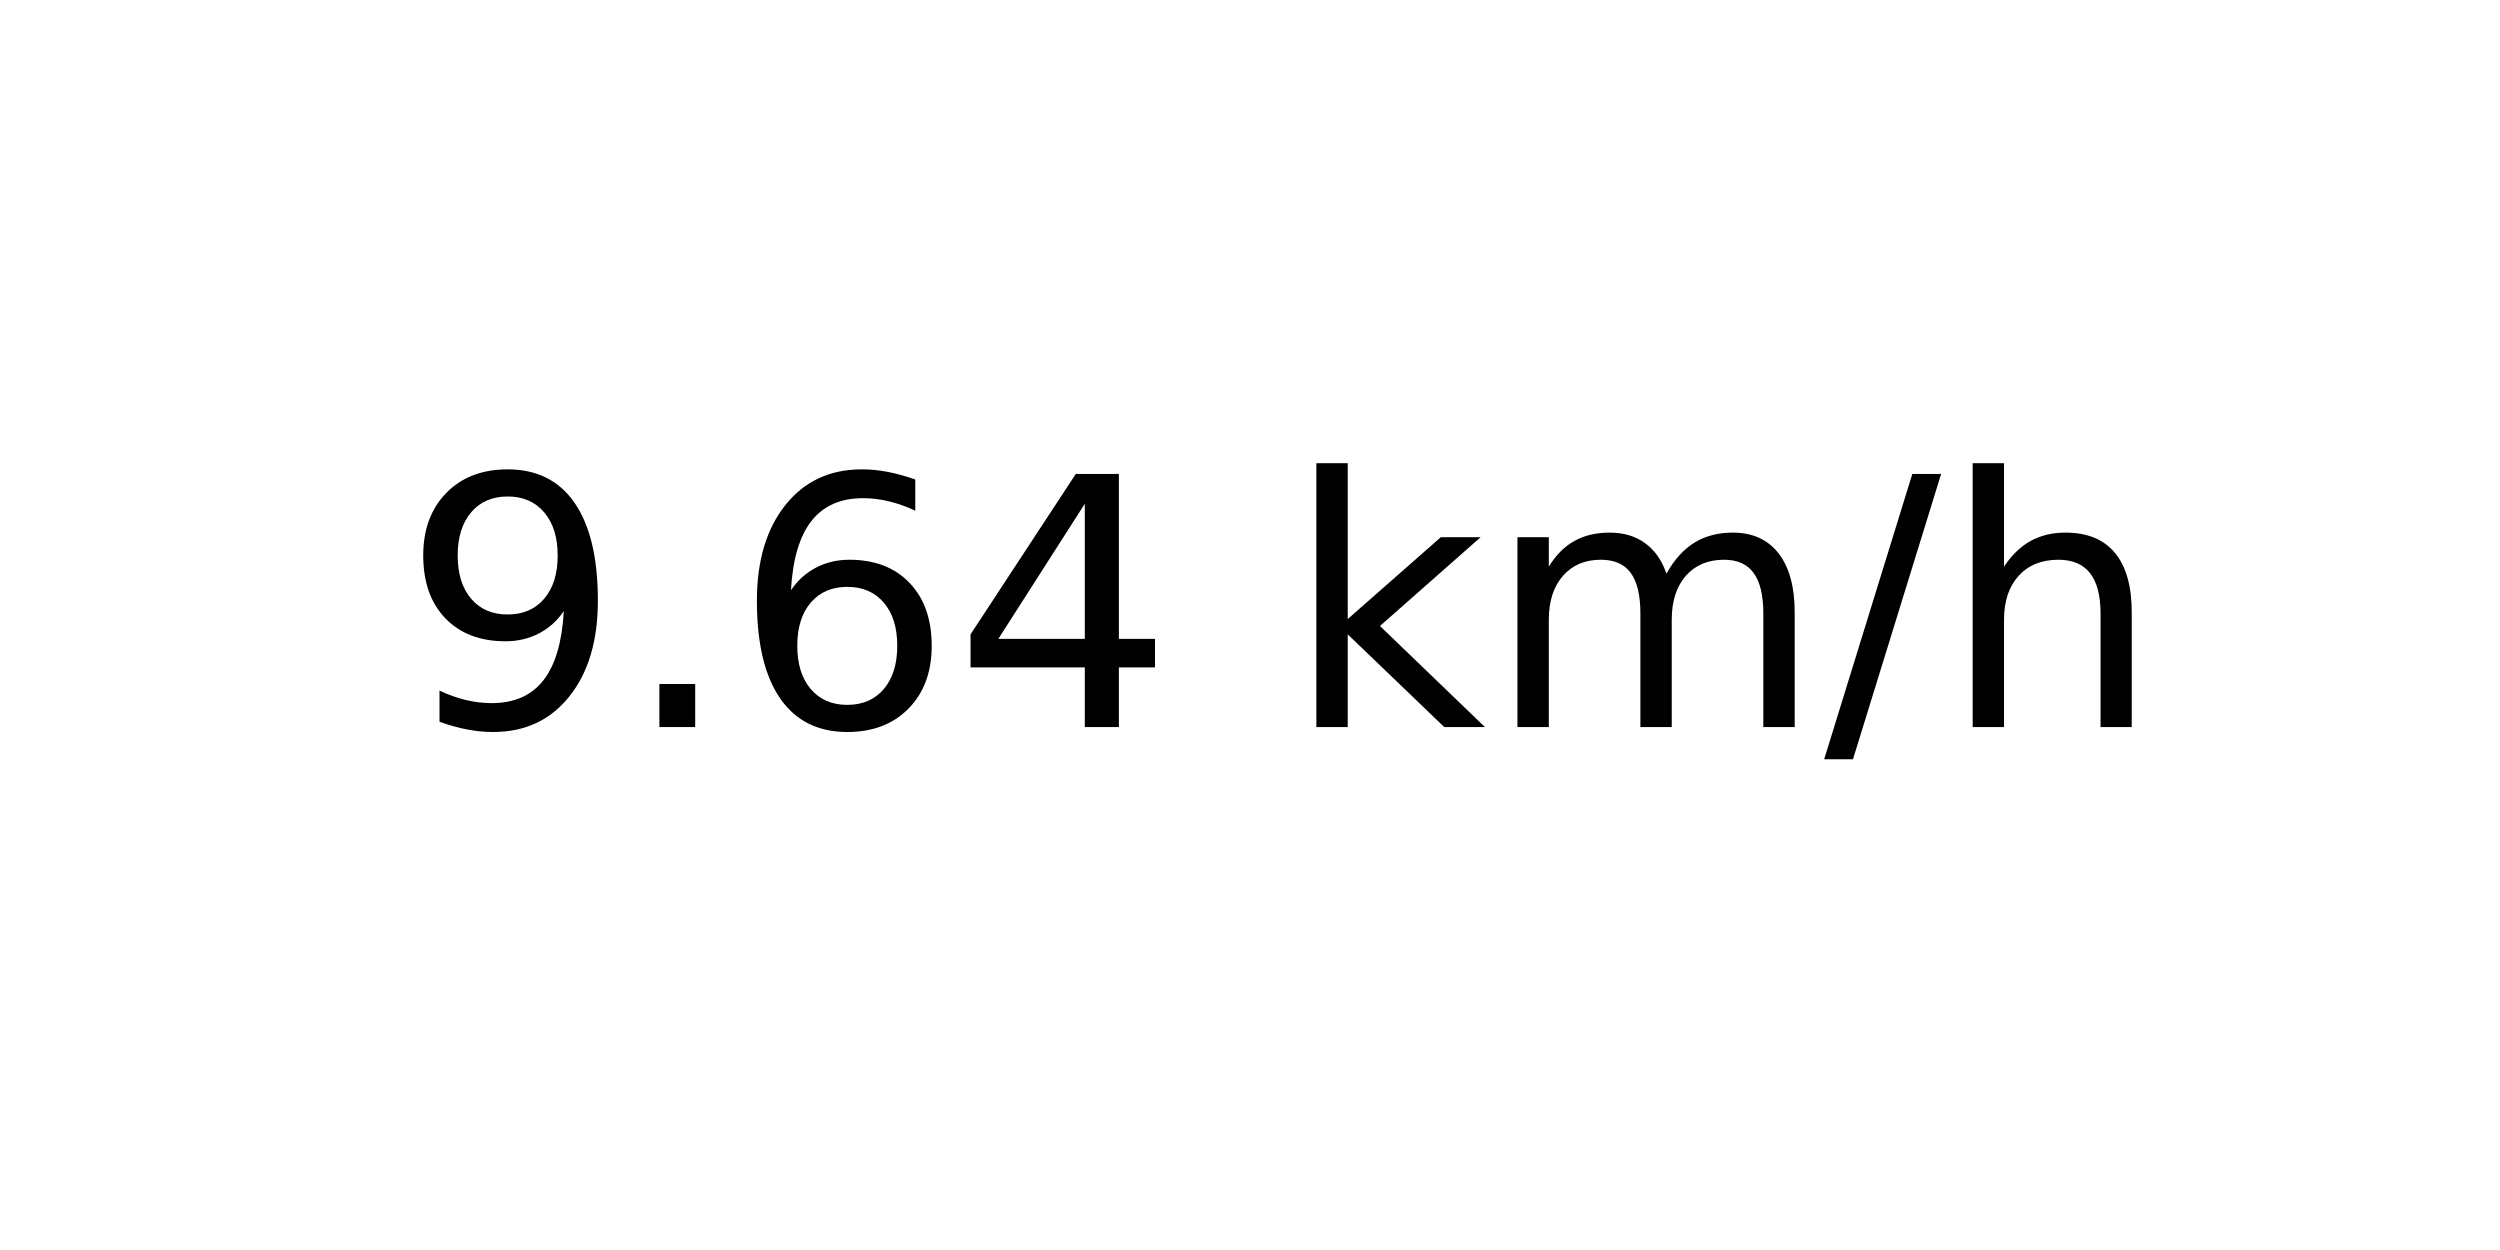
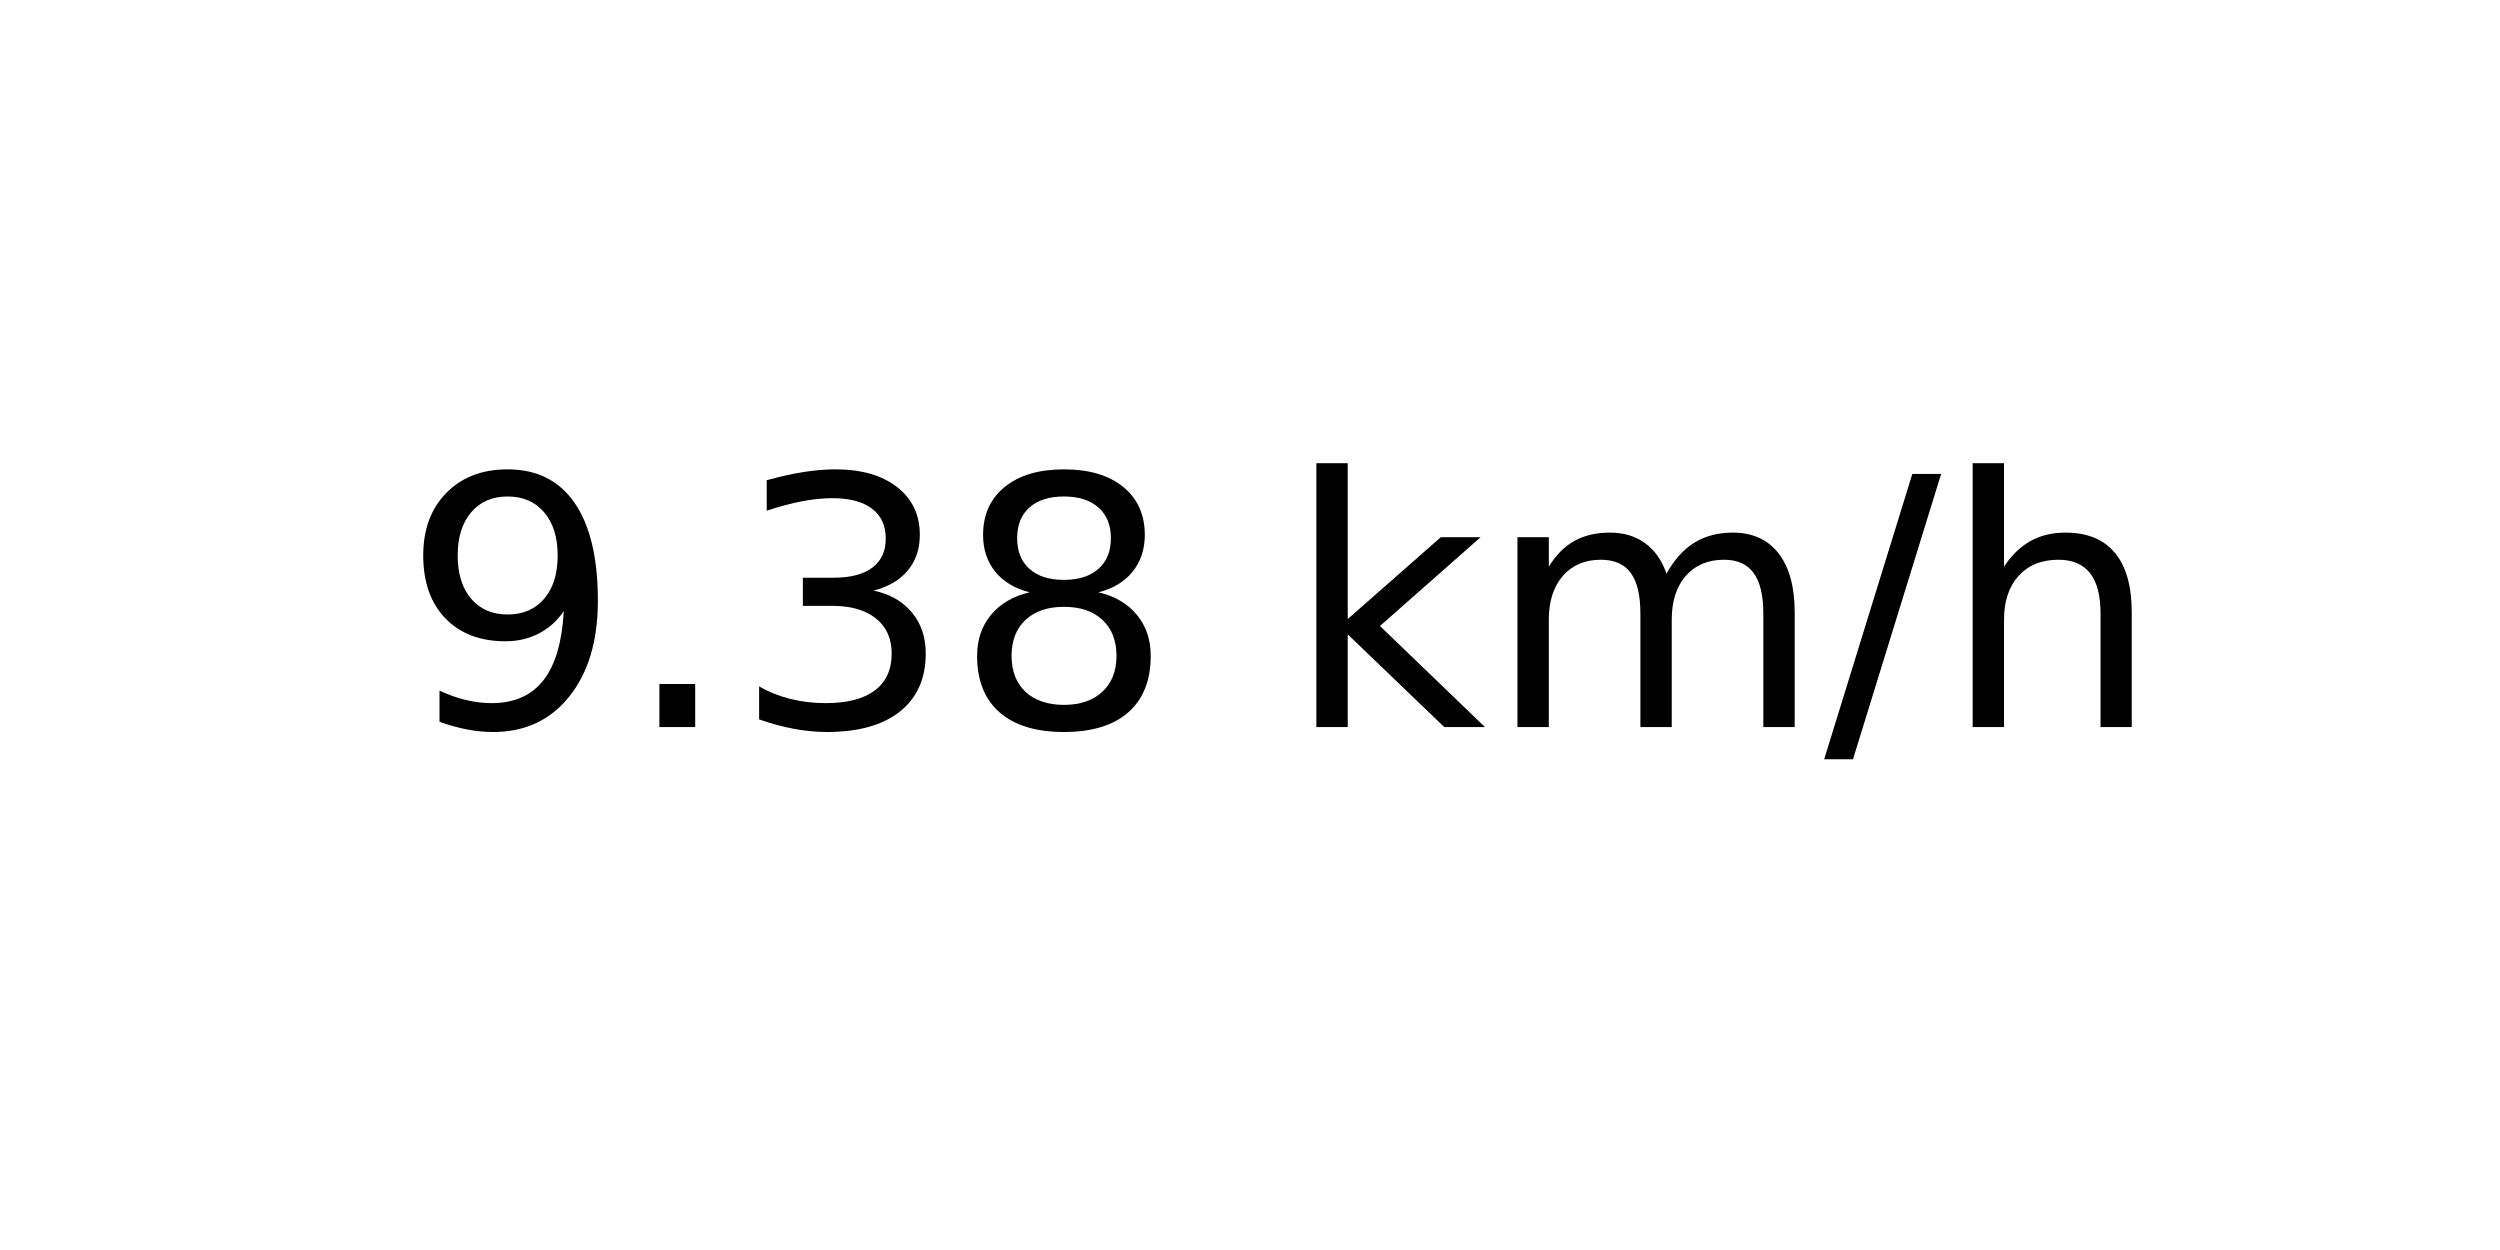
<svg xmlns="http://www.w3.org/2000/svg" xmlns:xlink="http://www.w3.org/1999/xlink" width="72pt" height="36pt" viewBox="0 0 72 36" version="1.1">
  <defs>
    <style type="text/css">*{stroke-linejoin: round; stroke-linecap: butt}</style>
  </defs>
  <g id="figure_1">
    <g id="axes_1">
      <g id="text_1">
        <g transform="translate(11.55937 20.93937) scale(0.1 -0.1)">
          <defs>
            <path id="DejaVuSans-39" d="M 703 97  L 703 672  Q 941 559 1184 500  Q 1428 441 1663 441  Q 2288 441 2617 861  Q 2947 1281 2994 2138  Q 2813 1869 2534 1725  Q 2256 1581 1919 1581  Q 1219 1581 811 2004  Q 403 2428 403 3163  Q 403 3881 828 4315  Q 1253 4750 1959 4750  Q 2769 4750 3195 4129  Q 3622 3509 3622 2328  Q 3622 1225 3098 567  Q 2575 -91 1691 -91  Q 1453 -91 1209 -44  Q 966 3 703 97  z M 1959 2075  Q 2384 2075 2632 2365  Q 2881 2656 2881 3163  Q 2881 3666 2632 3958  Q 2384 4250 1959 4250  Q 1534 4250 1286 3958  Q 1038 3666 1038 3163  Q 1038 2656 1286 2365  Q 1534 2075 1959 2075  z " transform="scale(0.015625)" />
            <path id="DejaVuSans-2e" d="M 684 794  L 1344 794  L 1344 0  L 684 0  L 684 794  z " transform="scale(0.015625)" />
-             <path id="DejaVuSans-36" d="M 2113 2584  Q 1688 2584 1439 2293  Q 1191 2003 1191 1497  Q 1191 994 1439 701  Q 1688 409 2113 409  Q 2538 409 2786 701  Q 3034 994 3034 1497  Q 3034 2003 2786 2293  Q 2538 2584 2113 2584  z M 3366 4563  L 3366 3988  Q 3128 4100 2886 4159  Q 2644 4219 2406 4219  Q 1781 4219 1451 3797  Q 1122 3375 1075 2522  Q 1259 2794 1537 2939  Q 1816 3084 2150 3084  Q 2853 3084 3261 2657  Q 3669 2231 3669 1497  Q 3669 778 3244 343  Q 2819 -91 2113 -91  Q 1303 -91 875 529  Q 447 1150 447 2328  Q 447 3434 972 4092  Q 1497 4750 2381 4750  Q 2619 4750 2861 4703  Q 3103 4656 3366 4563  z " transform="scale(0.015625)" />
-             <path id="DejaVuSans-34" d="M 2419 4116  L 825 1625  L 2419 1625  L 2419 4116  z M 2253 4666  L 3047 4666  L 3047 1625  L 3713 1625  L 3713 1100  L 3047 1100  L 3047 0  L 2419 0  L 2419 1100  L 313 1100  L 313 1709  L 2253 4666  z " transform="scale(0.015625)" />
+             <path id="DejaVuSans-33" d="M 2597 2516  Q 3050 2419 3304 2112  Q 3559 1806 3559 1356  Q 3559 666 3084 287  Q 2609 -91 1734 -91  Q 1441 -91 1130 -33  Q 819 25 488 141  L 488 750  Q 750 597 1062 519  Q 1375 441 1716 441  Q 2309 441 2620 675  Q 2931 909 2931 1356  Q 2931 1769 2642 2001  Q 2353 2234 1838 2234  L 1294 2234  L 1294 2753  L 1863 2753  Q 2328 2753 2575 2939  Q 2822 3125 2822 3475  Q 2822 3834 2567 4026  Q 2313 4219 1838 4219  Q 1578 4219 1281 4162  Q 984 4106 628 3988  L 628 4550  Q 988 4650 1302 4700  Q 1616 4750 1894 4750  Q 2613 4750 3031 4423  Q 3450 4097 3450 3541  Q 3450 3153 3228 2886  Q 3006 2619 2597 2516  z " transform="scale(0.015625)" />
+             <path id="DejaVuSans-38" d="M 2034 2216  Q 1584 2216 1326 1975  Q 1069 1734 1069 1313  Q 1069 891 1326 650  Q 1584 409 2034 409  Q 2484 409 2743 651  Q 3003 894 3003 1313  Q 3003 1734 2745 1975  Q 2488 2216 2034 2216  z M 1403 2484  Q 997 2584 770 2862  Q 544 3141 544 3541  Q 544 4100 942 4425  Q 1341 4750 2034 4750  Q 2731 4750 3128 4425  Q 3525 4100 3525 3541  Q 3525 3141 3298 2862  Q 3072 2584 2669 2484  Q 3125 2378 3379 2068  Q 3634 1759 3634 1313  Q 3634 634 3220 271  Q 2806 -91 2034 -91  Q 1263 -91 848 271  Q 434 634 434 1313  Q 434 1759 690 2068  Q 947 2378 1403 2484  z M 1172 3481  Q 1172 3119 1398 2916  Q 1625 2713 2034 2713  Q 2441 2713 2670 2916  Q 2900 3119 2900 3481  Q 2900 3844 2670 4047  Q 2441 4250 2034 4250  Q 1625 4250 1398 4047  Q 1172 3844 1172 3481  z " transform="scale(0.015625)" />
            <path id="DejaVuSans-20" transform="scale(0.015625)" />
            <path id="DejaVuSans-6b" d="M 581 4863  L 1159 4863  L 1159 1991  L 2875 3500  L 3609 3500  L 1753 1863  L 3688 0  L 2938 0  L 1159 1709  L 1159 0  L 581 0  L 581 4863  z " transform="scale(0.015625)" />
            <path id="DejaVuSans-6d" d="M 3328 2828  Q 3544 3216 3844 3400  Q 4144 3584 4550 3584  Q 5097 3584 5394 3201  Q 5691 2819 5691 2113  L 5691 0  L 5113 0  L 5113 2094  Q 5113 2597 4934 2840  Q 4756 3084 4391 3084  Q 3944 3084 3684 2787  Q 3425 2491 3425 1978  L 3425 0  L 2847 0  L 2847 2094  Q 2847 2600 2669 2842  Q 2491 3084 2119 3084  Q 1678 3084 1418 2786  Q 1159 2488 1159 1978  L 1159 0  L 581 0  L 581 3500  L 1159 3500  L 1159 2956  Q 1356 3278 1631 3431  Q 1906 3584 2284 3584  Q 2666 3584 2933 3390  Q 3200 3197 3328 2828  z " transform="scale(0.015625)" />
            <path id="DejaVuSans-2f" d="M 1625 4666  L 2156 4666  L 531 -594  L 0 -594  L 1625 4666  z " transform="scale(0.015625)" />
            <path id="DejaVuSans-68" d="M 3513 2113  L 3513 0  L 2938 0  L 2938 2094  Q 2938 2591 2744 2837  Q 2550 3084 2163 3084  Q 1697 3084 1428 2787  Q 1159 2491 1159 1978  L 1159 0  L 581 0  L 581 4863  L 1159 4863  L 1159 2956  Q 1366 3272 1645 3428  Q 1925 3584 2291 3584  Q 2894 3584 3203 3211  Q 3513 2838 3513 2113  z " transform="scale(0.015625)" />
          </defs>
          <use xlink:href="#DejaVuSans-39" />
          <use xlink:href="#DejaVuSans-2e" x="63.623" />
-           <use xlink:href="#DejaVuSans-36" x="95.41" />
-           <use xlink:href="#DejaVuSans-34" x="159.033" />
+           <use xlink:href="#DejaVuSans-33" x="95.41" />
+           <use xlink:href="#DejaVuSans-38" x="159.033" />
          <use xlink:href="#DejaVuSans-20" x="222.656" />
          <use xlink:href="#DejaVuSans-6b" x="254.443" />
          <use xlink:href="#DejaVuSans-6d" x="312.354" />
          <use xlink:href="#DejaVuSans-2f" x="409.766" />
          <use xlink:href="#DejaVuSans-68" x="443.457" />
        </g>
      </g>
    </g>
  </g>
</svg>
